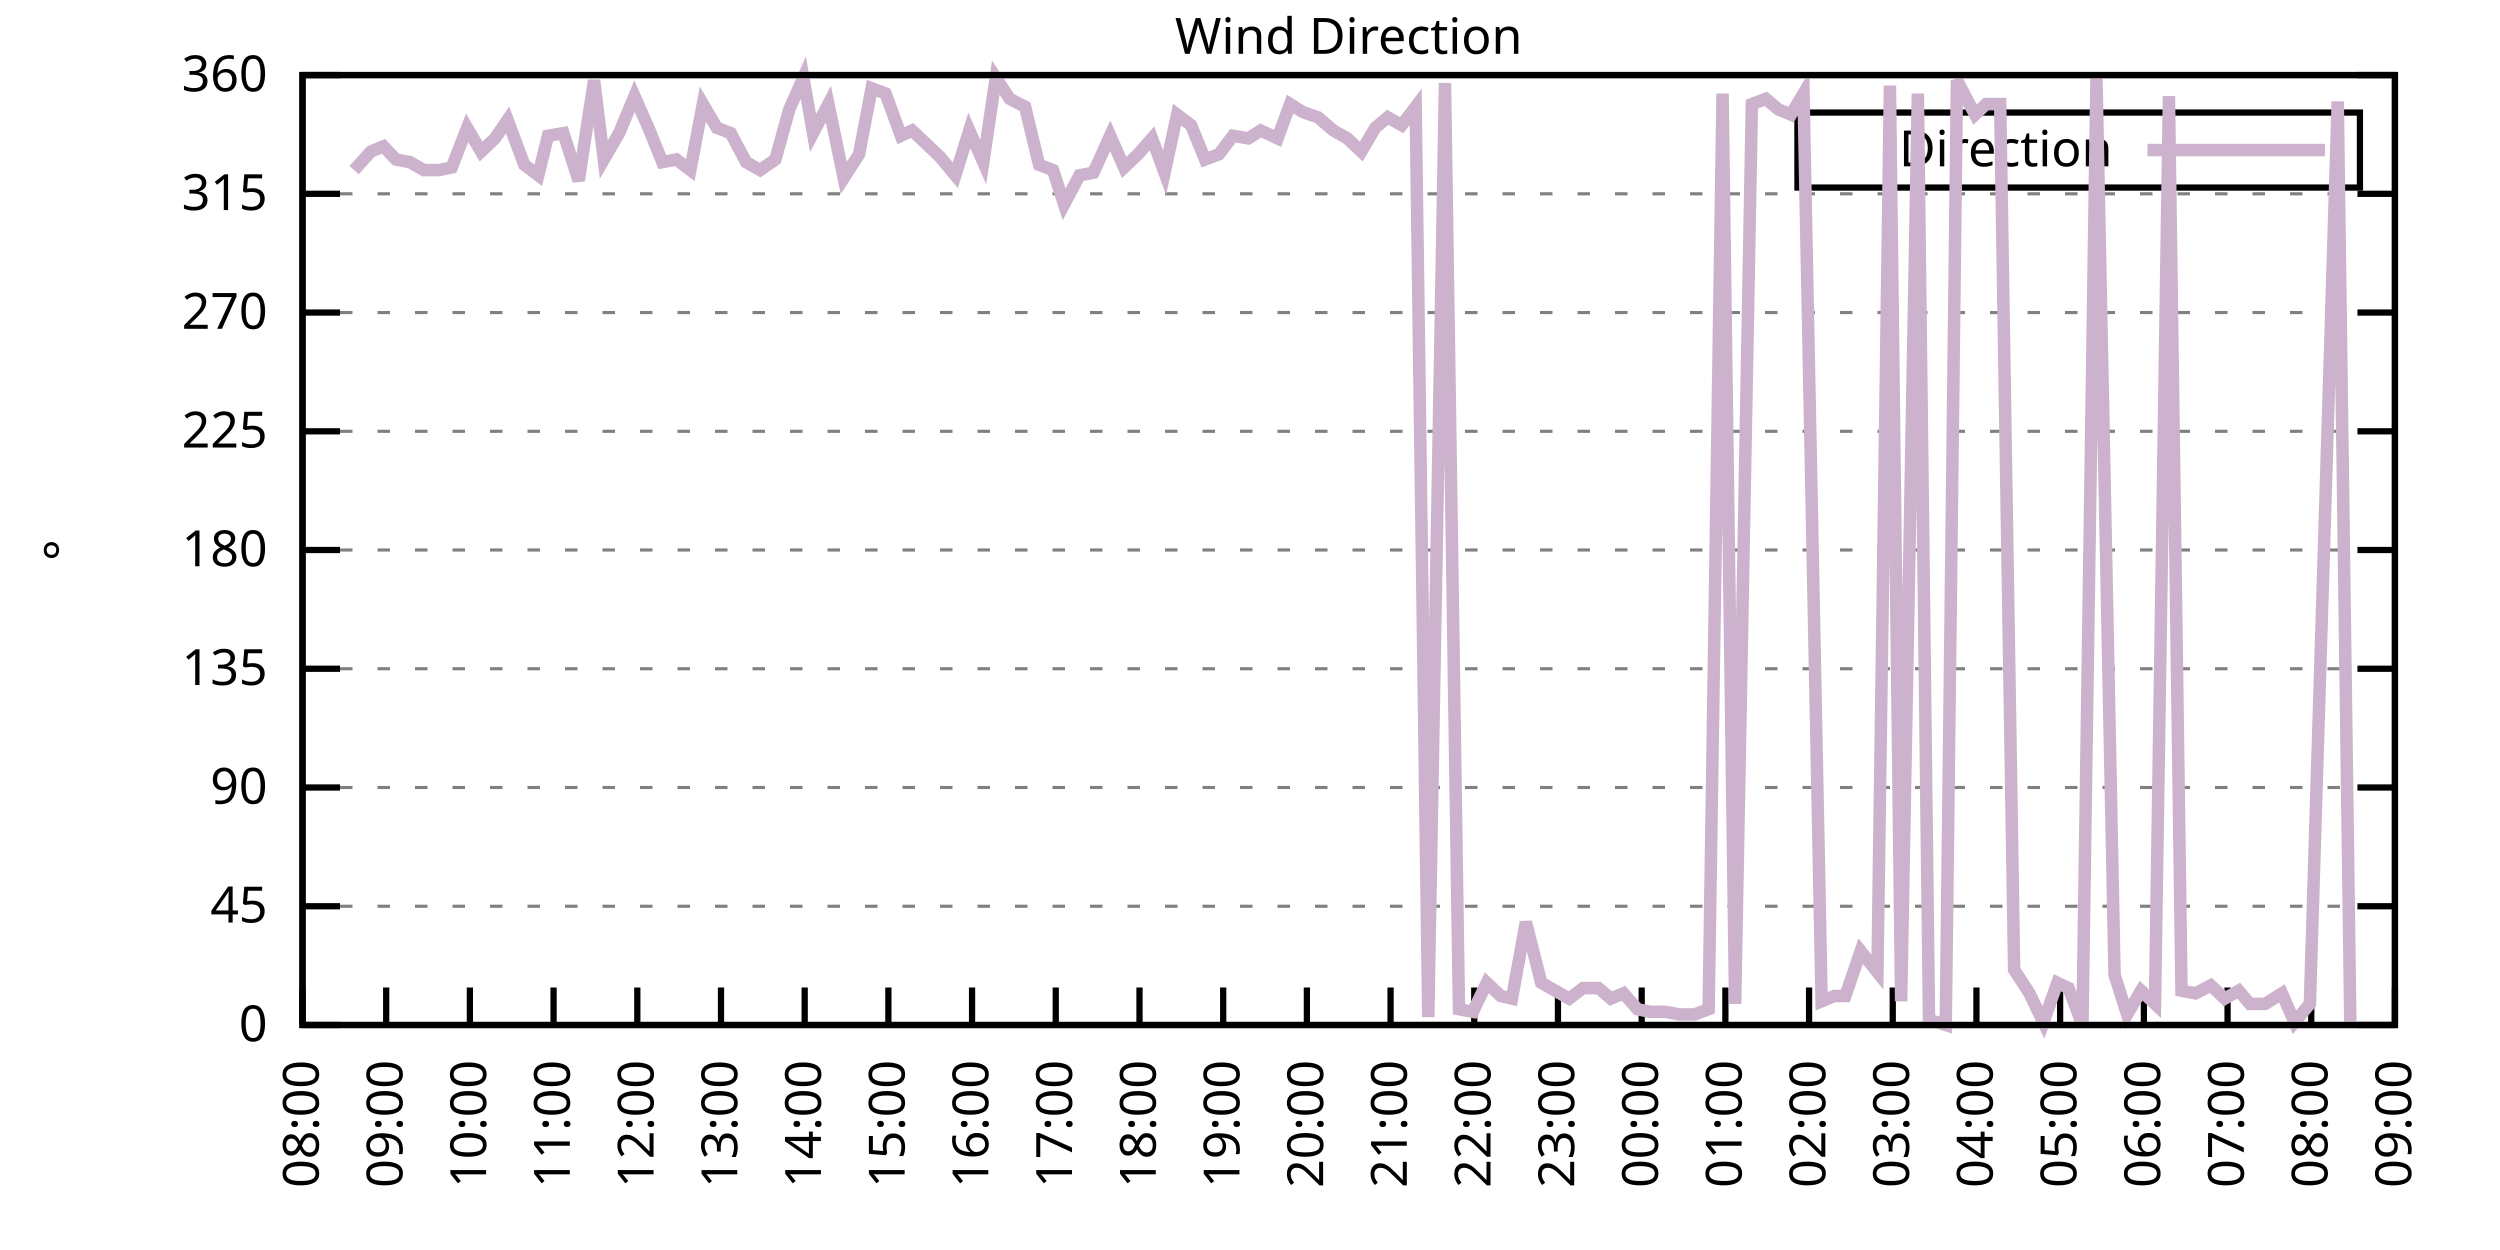
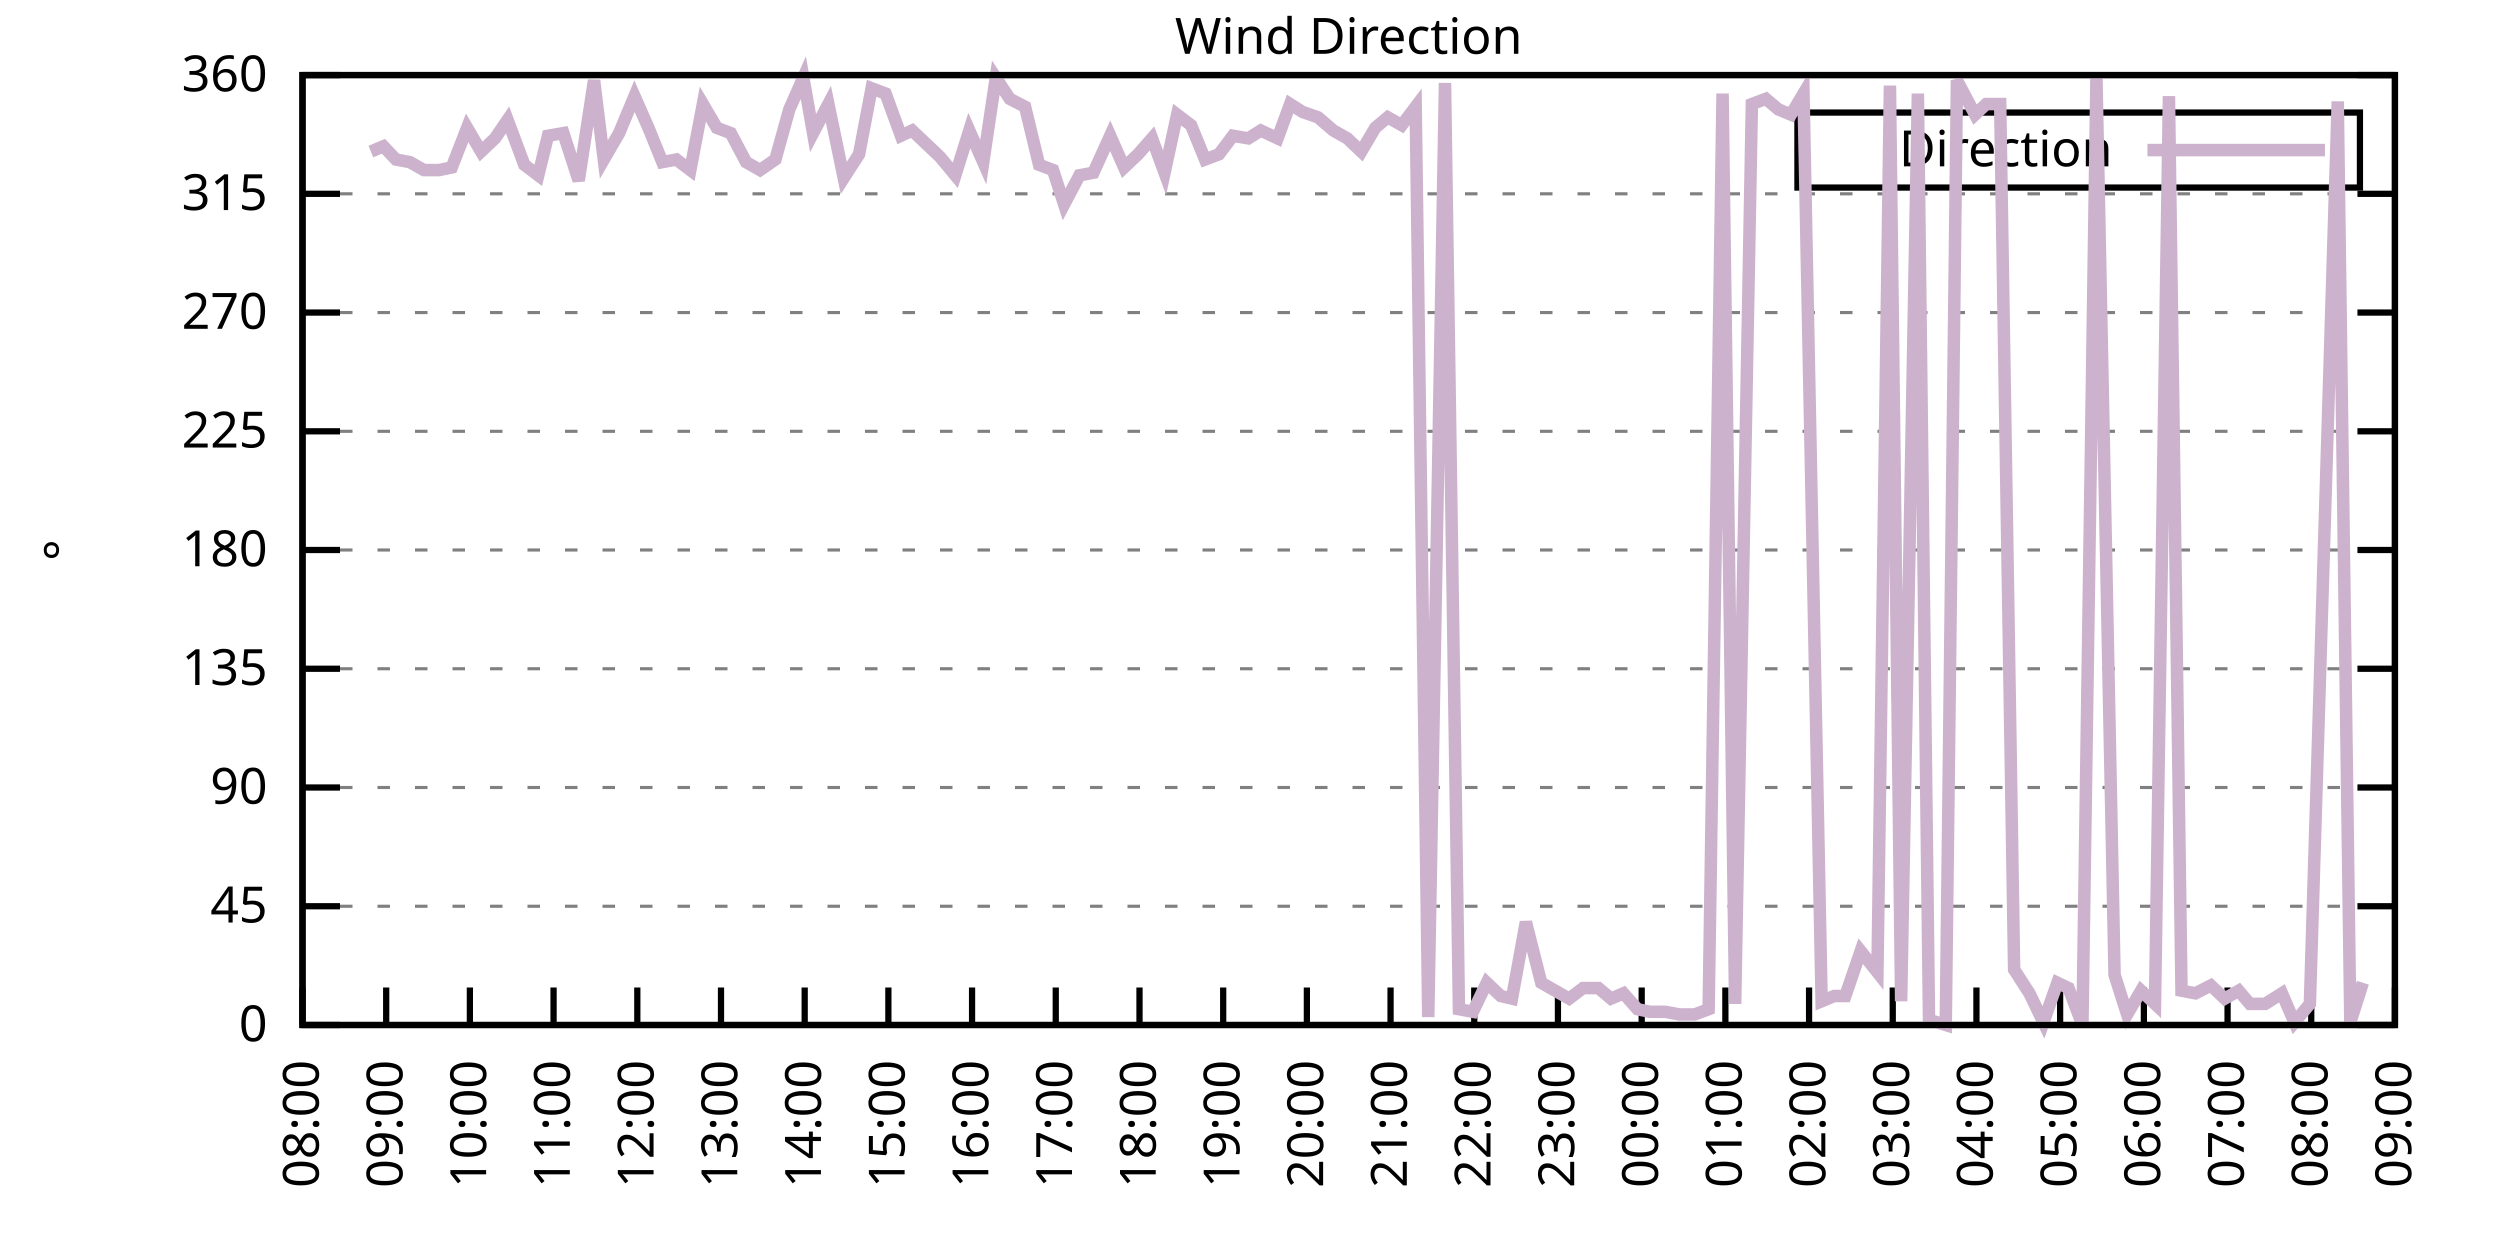
<svg xmlns="http://www.w3.org/2000/svg" xmlns:xlink="http://www.w3.org/1999/xlink" width="400" height="200" viewBox="0 0 400 200">
  <g id="gnuplot_canvas">
    <rect x="0" y="0" width="400" height="200" fill="none" />
    <defs>
      <circle id="gpDot" r="0.5" stroke-width="0.5" stroke="currentColor" />
      <path id="gpPt0" stroke-width="0.333" stroke="currentColor" d="M-1,0 h2 M0,-1 v2" />
      <path id="gpPt1" stroke-width="0.333" stroke="currentColor" d="M-1,-1 L1,1 M1,-1 L-1,1" />
      <path id="gpPt2" stroke-width="0.333" stroke="currentColor" d="M-1,0 L1,0 M0,-1 L0,1 M-1,-1 L1,1 M-1,1 L1,-1" />
      <rect id="gpPt3" stroke-width="0.333" stroke="currentColor" x="-1" y="-1" width="2" height="2" />
      <rect id="gpPt4" stroke-width="0.333" stroke="currentColor" fill="currentColor" x="-1" y="-1" width="2" height="2" />
      <circle id="gpPt5" stroke-width="0.333" stroke="currentColor" cx="0" cy="0" r="1" />
      <use xlink:href="#gpPt5" id="gpPt6" fill="currentColor" stroke="none" />
      <path id="gpPt7" stroke-width="0.333" stroke="currentColor" d="M0,-1.33 L-1.33,0.67 L1.33,0.67 z" />
      <use xlink:href="#gpPt7" id="gpPt8" fill="currentColor" stroke="none" />
      <use xlink:href="#gpPt7" id="gpPt9" stroke="currentColor" transform="rotate(180)" />
      <use xlink:href="#gpPt9" id="gpPt10" fill="currentColor" stroke="none" />
      <use xlink:href="#gpPt3" id="gpPt11" stroke="currentColor" transform="rotate(45)" />
      <use xlink:href="#gpPt11" id="gpPt12" fill="currentColor" stroke="none" />
      <path id="gpPt13" stroke-width="0.333" stroke="currentColor" d="M0,1.330 L1.265,0.411 L0.782,-1.067 L-0.782,-1.076 L-1.265,0.411 z" />
      <use xlink:href="#gpPt13" id="gpPt14" fill="currentColor" stroke="none" />
      <filter id="textbox" filterUnits="objectBoundingBox" x="0" y="0" height="1" width="1">
        <feFlood flood-color="white" flood-opacity="1" result="bgnd" />
        <feComposite in="SourceGraphic" in2="bgnd" operator="atop" />
      </filter>
      <filter id="greybox" filterUnits="objectBoundingBox" x="0" y="0" height="1" width="1">
        <feFlood flood-color="lightgrey" flood-opacity="1" result="grey" />
        <feComposite in="SourceGraphic" in2="grey" operator="atop" />
      </filter>
    </defs>
    <g fill="none" color="white" stroke="currentColor" stroke-width="1.00" stroke-linecap="butt" stroke-linejoin="miter">
</g>
    <g fill="none" color="black" stroke="currentColor" stroke-width="1.00" stroke-linecap="butt" stroke-linejoin="miter">
      <g stroke="none" shape-rendering="crispEdges">
        <polygon fill="rgb(255, 255, 255)" points="48.40,164.00 383.18,164.00 383.18,12.02 48.40,12.02 " />
      </g>
    </g>
    <g fill="none" color="black" stroke="currentColor" stroke-width="1.00" stroke-linecap="butt" stroke-linejoin="miter">
</g>
    <g fill="none" color="black" stroke="black" stroke-width="0.50" stroke-linecap="butt" stroke-linejoin="miter">
</g>
    <g fill="none" color="gray" stroke="currentColor" stroke-width="0.50" stroke-linecap="butt" stroke-linejoin="miter">
      <path stroke="gray" stroke-dasharray="2,4" class="gridline" d="M48.40,164.00 L383.19,164.00  " />
    </g>
    <g fill="none" color="gray" stroke="gray" stroke-width="1.00" stroke-linecap="butt" stroke-linejoin="miter">
</g>
    <g fill="none" color="black" stroke="currentColor" stroke-width="1.00" stroke-linecap="butt" stroke-linejoin="miter">
      <path stroke="black" d="M48.40,164.00 L54.40,164.00 M383.19,164.00 L377.19,164.00  " />
      <g transform="translate(42.80,166.60)" stroke="none" fill="black" font-family="Sans" font-size="8.00" text-anchor="end">
        <text>
          <tspan font-family="Sans"> 0</tspan>
        </text>
      </g>
    </g>
    <g fill="none" color="black" stroke="currentColor" stroke-width="1.00" stroke-linecap="butt" stroke-linejoin="miter">
</g>
    <g fill="none" color="black" stroke="black" stroke-width="0.50" stroke-linecap="butt" stroke-linejoin="miter">
</g>
    <g fill="none" color="gray" stroke="currentColor" stroke-width="0.50" stroke-linecap="butt" stroke-linejoin="miter">
      <path stroke="gray" stroke-dasharray="2,4" class="gridline" d="M48.40,145.00 L383.19,145.00  " />
    </g>
    <g fill="none" color="gray" stroke="gray" stroke-width="1.00" stroke-linecap="butt" stroke-linejoin="miter">
</g>
    <g fill="none" color="black" stroke="currentColor" stroke-width="1.00" stroke-linecap="butt" stroke-linejoin="miter">
      <path stroke="black" d="M48.40,145.00 L54.40,145.00 M383.19,145.00 L377.19,145.00  " />
      <g transform="translate(42.80,147.60)" stroke="none" fill="black" font-family="Sans" font-size="8.00" text-anchor="end">
        <text>
          <tspan font-family="Sans"> 45</tspan>
        </text>
      </g>
    </g>
    <g fill="none" color="black" stroke="currentColor" stroke-width="1.00" stroke-linecap="butt" stroke-linejoin="miter">
</g>
    <g fill="none" color="black" stroke="black" stroke-width="0.50" stroke-linecap="butt" stroke-linejoin="miter">
</g>
    <g fill="none" color="gray" stroke="currentColor" stroke-width="0.50" stroke-linecap="butt" stroke-linejoin="miter">
      <path stroke="gray" stroke-dasharray="2,4" class="gridline" d="M48.40,126.00 L383.19,126.00  " />
    </g>
    <g fill="none" color="gray" stroke="gray" stroke-width="1.00" stroke-linecap="butt" stroke-linejoin="miter">
</g>
    <g fill="none" color="black" stroke="currentColor" stroke-width="1.00" stroke-linecap="butt" stroke-linejoin="miter">
      <path stroke="black" d="M48.40,126.00 L54.40,126.00 M383.19,126.00 L377.19,126.00  " />
      <g transform="translate(42.80,128.60)" stroke="none" fill="black" font-family="Sans" font-size="8.00" text-anchor="end">
        <text>
          <tspan font-family="Sans"> 90</tspan>
        </text>
      </g>
    </g>
    <g fill="none" color="black" stroke="currentColor" stroke-width="1.00" stroke-linecap="butt" stroke-linejoin="miter">
</g>
    <g fill="none" color="black" stroke="black" stroke-width="0.50" stroke-linecap="butt" stroke-linejoin="miter">
</g>
    <g fill="none" color="gray" stroke="currentColor" stroke-width="0.50" stroke-linecap="butt" stroke-linejoin="miter">
      <path stroke="gray" stroke-dasharray="2,4" class="gridline" d="M48.40,107.00 L383.19,107.00  " />
    </g>
    <g fill="none" color="gray" stroke="gray" stroke-width="1.00" stroke-linecap="butt" stroke-linejoin="miter">
</g>
    <g fill="none" color="black" stroke="currentColor" stroke-width="1.00" stroke-linecap="butt" stroke-linejoin="miter">
      <path stroke="black" d="M48.40,107.00 L54.40,107.00 M383.19,107.00 L377.19,107.00  " />
      <g transform="translate(42.80,109.60)" stroke="none" fill="black" font-family="Sans" font-size="8.00" text-anchor="end">
        <text>
          <tspan font-family="Sans"> 135</tspan>
        </text>
      </g>
    </g>
    <g fill="none" color="black" stroke="currentColor" stroke-width="1.00" stroke-linecap="butt" stroke-linejoin="miter">
</g>
    <g fill="none" color="black" stroke="black" stroke-width="0.50" stroke-linecap="butt" stroke-linejoin="miter">
</g>
    <g fill="none" color="gray" stroke="currentColor" stroke-width="0.50" stroke-linecap="butt" stroke-linejoin="miter">
      <path stroke="gray" stroke-dasharray="2,4" class="gridline" d="M48.40,88.00 L383.19,88.00  " />
    </g>
    <g fill="none" color="gray" stroke="gray" stroke-width="1.00" stroke-linecap="butt" stroke-linejoin="miter">
</g>
    <g fill="none" color="black" stroke="currentColor" stroke-width="1.00" stroke-linecap="butt" stroke-linejoin="miter">
      <path stroke="black" d="M48.40,88.00 L54.40,88.00 M383.19,88.00 L377.19,88.00  " />
      <g transform="translate(42.80,90.60)" stroke="none" fill="black" font-family="Sans" font-size="8.00" text-anchor="end">
        <text>
          <tspan font-family="Sans"> 180</tspan>
        </text>
      </g>
    </g>
    <g fill="none" color="black" stroke="currentColor" stroke-width="1.00" stroke-linecap="butt" stroke-linejoin="miter">
</g>
    <g fill="none" color="black" stroke="black" stroke-width="0.50" stroke-linecap="butt" stroke-linejoin="miter">
</g>
    <g fill="none" color="gray" stroke="currentColor" stroke-width="0.50" stroke-linecap="butt" stroke-linejoin="miter">
      <path stroke="gray" stroke-dasharray="2,4" class="gridline" d="M48.40,69.01 L383.19,69.01  " />
    </g>
    <g fill="none" color="gray" stroke="gray" stroke-width="1.00" stroke-linecap="butt" stroke-linejoin="miter">
</g>
    <g fill="none" color="black" stroke="currentColor" stroke-width="1.00" stroke-linecap="butt" stroke-linejoin="miter">
      <path stroke="black" d="M48.40,69.01 L54.40,69.01 M383.19,69.01 L377.19,69.01  " />
      <g transform="translate(42.80,71.61)" stroke="none" fill="black" font-family="Sans" font-size="8.00" text-anchor="end">
        <text>
          <tspan font-family="Sans"> 225</tspan>
        </text>
      </g>
    </g>
    <g fill="none" color="black" stroke="currentColor" stroke-width="1.00" stroke-linecap="butt" stroke-linejoin="miter">
</g>
    <g fill="none" color="black" stroke="black" stroke-width="0.50" stroke-linecap="butt" stroke-linejoin="miter">
</g>
    <g fill="none" color="gray" stroke="currentColor" stroke-width="0.50" stroke-linecap="butt" stroke-linejoin="miter">
      <path stroke="gray" stroke-dasharray="2,4" class="gridline" d="M48.40,50.01 L383.19,50.01  " />
    </g>
    <g fill="none" color="gray" stroke="gray" stroke-width="1.00" stroke-linecap="butt" stroke-linejoin="miter">
</g>
    <g fill="none" color="black" stroke="currentColor" stroke-width="1.00" stroke-linecap="butt" stroke-linejoin="miter">
      <path stroke="black" d="M48.40,50.01 L54.40,50.01 M383.19,50.01 L377.19,50.01  " />
      <g transform="translate(42.80,52.61)" stroke="none" fill="black" font-family="Sans" font-size="8.00" text-anchor="end">
        <text>
          <tspan font-family="Sans"> 270</tspan>
        </text>
      </g>
    </g>
    <g fill="none" color="black" stroke="currentColor" stroke-width="1.00" stroke-linecap="butt" stroke-linejoin="miter">
</g>
    <g fill="none" color="black" stroke="black" stroke-width="0.50" stroke-linecap="butt" stroke-linejoin="miter">
</g>
    <g fill="none" color="gray" stroke="currentColor" stroke-width="0.50" stroke-linecap="butt" stroke-linejoin="miter">
      <path stroke="gray" stroke-dasharray="2,4" class="gridline" d="M48.40,31.01 L383.19,31.01  " />
    </g>
    <g fill="none" color="gray" stroke="gray" stroke-width="1.00" stroke-linecap="butt" stroke-linejoin="miter">
</g>
    <g fill="none" color="black" stroke="currentColor" stroke-width="1.00" stroke-linecap="butt" stroke-linejoin="miter">
      <path stroke="black" d="M48.40,31.01 L54.40,31.01 M383.19,31.01 L377.19,31.01  " />
      <g transform="translate(42.80,33.61)" stroke="none" fill="black" font-family="Sans" font-size="8.00" text-anchor="end">
        <text>
          <tspan font-family="Sans"> 315</tspan>
        </text>
      </g>
    </g>
    <g fill="none" color="black" stroke="currentColor" stroke-width="1.00" stroke-linecap="butt" stroke-linejoin="miter">
</g>
    <g fill="none" color="black" stroke="black" stroke-width="0.50" stroke-linecap="butt" stroke-linejoin="miter">
</g>
    <g fill="none" color="gray" stroke="currentColor" stroke-width="0.50" stroke-linecap="butt" stroke-linejoin="miter">
      <path stroke="gray" stroke-dasharray="2,4" class="gridline" d="M48.40,12.01 L383.19,12.01  " />
    </g>
    <g fill="none" color="gray" stroke="gray" stroke-width="1.00" stroke-linecap="butt" stroke-linejoin="miter">
</g>
    <g fill="none" color="black" stroke="currentColor" stroke-width="1.00" stroke-linecap="butt" stroke-linejoin="miter">
      <path stroke="black" d="M48.40,12.01 L54.40,12.01 M383.19,12.01 L377.19,12.01  " />
      <g transform="translate(42.80,14.61)" stroke="none" fill="black" font-family="Sans" font-size="8.00" text-anchor="end">
        <text>
          <tspan font-family="Sans"> 360</tspan>
        </text>
      </g>
    </g>
    <g fill="none" color="black" stroke="currentColor" stroke-width="1.00" stroke-linecap="butt" stroke-linejoin="miter">
      <path stroke="black" d="M48.40,164.00 L48.40,158.00  " />
      <g transform="translate(51.00,169.60) rotate(270.00)" stroke="none" fill="black" font-family="Sans" font-size="8.00" text-anchor="end">
        <text>
          <tspan font-family="Sans">08:00</tspan>
        </text>
      </g>
    </g>
    <g fill="none" color="black" stroke="currentColor" stroke-width="1.00" stroke-linecap="butt" stroke-linejoin="miter">
      <path stroke="black" d="M61.79,164.00 L61.79,158.00  " />
      <g transform="translate(64.39,169.60) rotate(270.00)" stroke="none" fill="black" font-family="Sans" font-size="8.00" text-anchor="end">
        <text>
          <tspan font-family="Sans">09:00</tspan>
        </text>
      </g>
    </g>
    <g fill="none" color="black" stroke="currentColor" stroke-width="1.00" stroke-linecap="butt" stroke-linejoin="miter">
      <path stroke="black" d="M75.18,164.00 L75.18,158.00  " />
      <g transform="translate(77.78,169.60) rotate(270.00)" stroke="none" fill="black" font-family="Sans" font-size="8.00" text-anchor="end">
        <text>
          <tspan font-family="Sans">10:00</tspan>
        </text>
      </g>
    </g>
    <g fill="none" color="black" stroke="currentColor" stroke-width="1.00" stroke-linecap="butt" stroke-linejoin="miter">
      <path stroke="black" d="M88.57,164.00 L88.57,158.00  " />
      <g transform="translate(91.17,169.60) rotate(270.00)" stroke="none" fill="black" font-family="Sans" font-size="8.00" text-anchor="end">
        <text>
          <tspan font-family="Sans">11:00</tspan>
        </text>
      </g>
    </g>
    <g fill="none" color="black" stroke="currentColor" stroke-width="1.00" stroke-linecap="butt" stroke-linejoin="miter">
      <path stroke="black" d="M101.97,164.00 L101.97,158.00  " />
      <g transform="translate(104.57,169.60) rotate(270.00)" stroke="none" fill="black" font-family="Sans" font-size="8.00" text-anchor="end">
        <text>
          <tspan font-family="Sans">12:00</tspan>
        </text>
      </g>
    </g>
    <g fill="none" color="black" stroke="currentColor" stroke-width="1.00" stroke-linecap="butt" stroke-linejoin="miter">
      <path stroke="black" d="M115.36,164.00 L115.36,158.00  " />
      <g transform="translate(117.96,169.60) rotate(270.00)" stroke="none" fill="black" font-family="Sans" font-size="8.00" text-anchor="end">
        <text>
          <tspan font-family="Sans">13:00</tspan>
        </text>
      </g>
    </g>
    <g fill="none" color="black" stroke="currentColor" stroke-width="1.00" stroke-linecap="butt" stroke-linejoin="miter">
      <path stroke="black" d="M128.75,164.00 L128.75,158.00  " />
      <g transform="translate(131.35,169.60) rotate(270.00)" stroke="none" fill="black" font-family="Sans" font-size="8.00" text-anchor="end">
        <text>
          <tspan font-family="Sans">14:00</tspan>
        </text>
      </g>
    </g>
    <g fill="none" color="black" stroke="currentColor" stroke-width="1.00" stroke-linecap="butt" stroke-linejoin="miter">
      <path stroke="black" d="M142.14,164.00 L142.14,158.00  " />
      <g transform="translate(144.74,169.60) rotate(270.00)" stroke="none" fill="black" font-family="Sans" font-size="8.00" text-anchor="end">
        <text>
          <tspan font-family="Sans">15:00</tspan>
        </text>
      </g>
    </g>
    <g fill="none" color="black" stroke="currentColor" stroke-width="1.00" stroke-linecap="butt" stroke-linejoin="miter">
      <path stroke="black" d="M155.53,164.00 L155.53,158.00  " />
      <g transform="translate(158.13,169.60) rotate(270.00)" stroke="none" fill="black" font-family="Sans" font-size="8.00" text-anchor="end">
        <text>
          <tspan font-family="Sans">16:00</tspan>
        </text>
      </g>
    </g>
    <g fill="none" color="black" stroke="currentColor" stroke-width="1.00" stroke-linecap="butt" stroke-linejoin="miter">
      <path stroke="black" d="M168.92,164.00 L168.92,158.00  " />
      <g transform="translate(171.52,169.60) rotate(270.00)" stroke="none" fill="black" font-family="Sans" font-size="8.00" text-anchor="end">
        <text>
          <tspan font-family="Sans">17:00</tspan>
        </text>
      </g>
    </g>
    <g fill="none" color="black" stroke="currentColor" stroke-width="1.00" stroke-linecap="butt" stroke-linejoin="miter">
      <path stroke="black" d="M182.32,164.00 L182.32,158.00  " />
      <g transform="translate(184.92,169.60) rotate(270.00)" stroke="none" fill="black" font-family="Sans" font-size="8.00" text-anchor="end">
        <text>
          <tspan font-family="Sans">18:00</tspan>
        </text>
      </g>
    </g>
    <g fill="none" color="black" stroke="currentColor" stroke-width="1.00" stroke-linecap="butt" stroke-linejoin="miter">
      <path stroke="black" d="M195.71,164.00 L195.71,158.00  " />
      <g transform="translate(198.31,169.60) rotate(270.00)" stroke="none" fill="black" font-family="Sans" font-size="8.00" text-anchor="end">
        <text>
          <tspan font-family="Sans">19:00</tspan>
        </text>
      </g>
    </g>
    <g fill="none" color="black" stroke="currentColor" stroke-width="1.00" stroke-linecap="butt" stroke-linejoin="miter">
      <path stroke="black" d="M209.10,164.00 L209.10,158.00  " />
      <g transform="translate(211.70,169.60) rotate(270.00)" stroke="none" fill="black" font-family="Sans" font-size="8.00" text-anchor="end">
        <text>
          <tspan font-family="Sans">20:00</tspan>
        </text>
      </g>
    </g>
    <g fill="none" color="black" stroke="currentColor" stroke-width="1.00" stroke-linecap="butt" stroke-linejoin="miter">
      <path stroke="black" d="M222.49,164.00 L222.49,158.00  " />
      <g transform="translate(225.09,169.60) rotate(270.00)" stroke="none" fill="black" font-family="Sans" font-size="8.00" text-anchor="end">
        <text>
          <tspan font-family="Sans">21:00</tspan>
        </text>
      </g>
    </g>
    <g fill="none" color="black" stroke="currentColor" stroke-width="1.00" stroke-linecap="butt" stroke-linejoin="miter">
      <path stroke="black" d="M235.88,164.00 L235.88,158.00  " />
      <g transform="translate(238.48,169.60) rotate(270.00)" stroke="none" fill="black" font-family="Sans" font-size="8.00" text-anchor="end">
        <text>
          <tspan font-family="Sans">22:00</tspan>
        </text>
      </g>
    </g>
    <g fill="none" color="black" stroke="currentColor" stroke-width="1.00" stroke-linecap="butt" stroke-linejoin="miter">
      <path stroke="black" d="M249.27,164.00 L249.27,158.00  " />
      <g transform="translate(251.87,169.60) rotate(270.00)" stroke="none" fill="black" font-family="Sans" font-size="8.00" text-anchor="end">
        <text>
          <tspan font-family="Sans">23:00</tspan>
        </text>
      </g>
    </g>
    <g fill="none" color="black" stroke="currentColor" stroke-width="1.00" stroke-linecap="butt" stroke-linejoin="miter">
      <path stroke="black" d="M262.67,164.00 L262.67,158.00  " />
      <g transform="translate(265.27,169.60) rotate(270.00)" stroke="none" fill="black" font-family="Sans" font-size="8.00" text-anchor="end">
        <text>
          <tspan font-family="Sans">00:00</tspan>
        </text>
      </g>
    </g>
    <g fill="none" color="black" stroke="currentColor" stroke-width="1.00" stroke-linecap="butt" stroke-linejoin="miter">
      <path stroke="black" d="M276.06,164.00 L276.06,158.00  " />
      <g transform="translate(278.66,169.60) rotate(270.00)" stroke="none" fill="black" font-family="Sans" font-size="8.00" text-anchor="end">
        <text>
          <tspan font-family="Sans">01:00</tspan>
        </text>
      </g>
    </g>
    <g fill="none" color="black" stroke="currentColor" stroke-width="1.00" stroke-linecap="butt" stroke-linejoin="miter">
      <path stroke="black" d="M289.45,164.00 L289.45,158.00  " />
      <g transform="translate(292.05,169.60) rotate(270.00)" stroke="none" fill="black" font-family="Sans" font-size="8.00" text-anchor="end">
        <text>
          <tspan font-family="Sans">02:00</tspan>
        </text>
      </g>
    </g>
    <g fill="none" color="black" stroke="currentColor" stroke-width="1.00" stroke-linecap="butt" stroke-linejoin="miter">
      <path stroke="black" d="M302.84,164.00 L302.84,158.00  " />
      <g transform="translate(305.44,169.60) rotate(270.00)" stroke="none" fill="black" font-family="Sans" font-size="8.00" text-anchor="end">
        <text>
          <tspan font-family="Sans">03:00</tspan>
        </text>
      </g>
    </g>
    <g fill="none" color="black" stroke="currentColor" stroke-width="1.00" stroke-linecap="butt" stroke-linejoin="miter">
      <path stroke="black" d="M316.23,164.00 L316.23,158.00  " />
      <g transform="translate(318.83,169.60) rotate(270.00)" stroke="none" fill="black" font-family="Sans" font-size="8.00" text-anchor="end">
        <text>
          <tspan font-family="Sans">04:00</tspan>
        </text>
      </g>
    </g>
    <g fill="none" color="black" stroke="currentColor" stroke-width="1.00" stroke-linecap="butt" stroke-linejoin="miter">
      <path stroke="black" d="M329.62,164.00 L329.62,158.00  " />
      <g transform="translate(332.22,169.60) rotate(270.00)" stroke="none" fill="black" font-family="Sans" font-size="8.00" text-anchor="end">
        <text>
          <tspan font-family="Sans">05:00</tspan>
        </text>
      </g>
    </g>
    <g fill="none" color="black" stroke="currentColor" stroke-width="1.00" stroke-linecap="butt" stroke-linejoin="miter">
      <path stroke="black" d="M343.02,164.00 L343.02,158.00  " />
      <g transform="translate(345.62,169.60) rotate(270.00)" stroke="none" fill="black" font-family="Sans" font-size="8.00" text-anchor="end">
        <text>
          <tspan font-family="Sans">06:00</tspan>
        </text>
      </g>
    </g>
    <g fill="none" color="black" stroke="currentColor" stroke-width="1.00" stroke-linecap="butt" stroke-linejoin="miter">
      <path stroke="black" d="M356.41,164.00 L356.41,158.00  " />
      <g transform="translate(359.01,169.60) rotate(270.00)" stroke="none" fill="black" font-family="Sans" font-size="8.00" text-anchor="end">
        <text>
          <tspan font-family="Sans">07:00</tspan>
        </text>
      </g>
    </g>
    <g fill="none" color="black" stroke="currentColor" stroke-width="1.00" stroke-linecap="butt" stroke-linejoin="miter">
      <path stroke="black" d="M369.80,164.00 L369.80,158.00  " />
      <g transform="translate(372.40,169.60) rotate(270.00)" stroke="none" fill="black" font-family="Sans" font-size="8.00" text-anchor="end">
        <text>
          <tspan font-family="Sans">08:00</tspan>
        </text>
      </g>
    </g>
    <g fill="none" color="black" stroke="currentColor" stroke-width="1.00" stroke-linecap="butt" stroke-linejoin="miter">
      <path stroke="black" d="M383.19,164.00 L383.19,158.00  " />
      <g transform="translate(385.79,169.60) rotate(270.00)" stroke="none" fill="black" font-family="Sans" font-size="8.00" text-anchor="end">
        <text>
          <tspan font-family="Sans">09:00</tspan>
        </text>
      </g>
    </g>
    <g fill="none" color="black" stroke="currentColor" stroke-width="1.00" stroke-linecap="butt" stroke-linejoin="miter">
</g>
    <g fill="none" color="black" stroke="currentColor" stroke-width="1.00" stroke-linecap="butt" stroke-linejoin="miter">
      <path stroke="black" d="M48.40,12.01 L48.40,164.00 L383.19,164.00 L383.19,12.01 L48.40,12.01 Z  " />
    </g>
    <g fill="none" color="black" stroke="currentColor" stroke-width="1.00" stroke-linecap="butt" stroke-linejoin="miter">
</g>
    <g fill="none" color="black" stroke="currentColor" stroke-width="1.00" stroke-linecap="butt" stroke-linejoin="miter">
      <path stroke="black" d="M287.59,30.01 L287.59,18.01 L377.59,18.01 L377.59,30.01 L287.59,30.01 Z  " />
    </g>
    <g id="Wind_direction_plot_1">
      <g fill="none" color="white" stroke="black" stroke-width="2.00" stroke-linecap="butt" stroke-linejoin="miter">
</g>
      <g fill="none" color="black" stroke="currentColor" stroke-width="2.00" stroke-linecap="butt" stroke-linejoin="miter">
        <g transform="translate(337.99,26.61)" stroke="none" fill="black" font-family="Sans" font-size="8.00" text-anchor="end">
          <text>
            <tspan font-family="Sans">Direction</tspan>
          </text>
        </g>
      </g>
      <g fill="none" color="black" stroke="currentColor" stroke-width="2.00" stroke-linecap="butt" stroke-linejoin="miter">
-         <path stroke="rgb(204, 178, 204)" d="M343.59,24.01 L371.99,24.01 M56.66,27.21 L59.34,24.25 L61.35,23.41 L63.35,25.52 L65.59,25.94 L67.82,27.21   L70.27,27.21 L72.28,26.79 L74.74,20.45 L76.97,24.25 L79.20,22.14 L81.21,19.19 L83.89,26.36 L86.12,28.05   L87.68,21.72 L90.14,21.30 L92.59,28.90 L95.05,12.85 L96.61,25.52 L99.06,21.30 L101.52,15.39 L103.75,20.45   L105.98,25.94 L108.22,25.52 L110.45,27.21 L112.46,16.65 L114.69,20.45 L116.92,21.30 L119.38,25.94 L121.61,27.21   L124.06,25.52 L126.29,17.50 L128.53,12.43 L130.09,21.30 L132.54,16.65 L135.00,28.48 L137.45,24.68 L139.46,14.12   L141.69,14.97 L144.15,21.72 L145.94,20.88 L148.17,22.99 L150.40,25.10 L152.85,28.05 L155.09,20.88 L157.32,25.94   L159.33,12.43 L161.56,15.81 L164.01,17.08 L166.25,26.36 L168.48,27.21 L170.26,32.70 L172.72,28.05 L174.95,27.63   L177.63,21.72 L179.86,26.79 L182.09,24.68 L184.32,22.14 L186.33,27.63 L188.34,18.34 L190.57,20.03 L192.81,25.52   L195.04,24.68 L197.27,21.72 L199.73,22.14 L201.73,20.88 L204.41,22.14 L206.42,16.65 L208.43,17.92 L210.88,18.77   L213.34,20.88 L215.57,22.14 L217.80,24.25 L220.04,20.45 L222.04,18.77 L224.28,20.03 L226.51,17.08 L228.52,162.73   L231.20,13.28 L233.43,161.47 L235.66,161.89 L237.89,157.24 L240.12,159.36 L241.91,159.78 L244.14,147.53 L246.60,157.24   L248.83,158.51 L251.06,159.78 L253.29,158.09 L255.75,158.09 L257.76,159.78 L259.76,158.93 L262.00,161.47 L264.00,161.89   L266.46,161.89 L268.69,162.31 L271.15,162.31 L273.38,161.47 L275.61,14.97 L277.62,160.62 L280.30,16.65 L282.53,15.81   L284.54,17.50 L286.55,18.34 L288.56,14.97 L291.46,160.20 L293.47,159.36 L295.25,159.36 L297.71,152.18 L300.39,155.56   L302.39,13.70 L304.18,160.20 L306.86,14.97 L308.64,163.16 L311.32,164.00 L313.11,12.85 L316.01,18.34 L317.79,16.65   L320.03,16.65 L322.26,155.13 L324.71,158.93 L326.95,163.58 L329.18,157.24 L330.96,158.09 L333.19,164.00 L335.43,12.43   L338.33,155.98 L340.34,162.31 L342.57,158.51 L344.80,160.62 L347.03,15.39 L349.04,158.51 L351.27,158.93 L353.73,157.67   L355.96,159.78 L358.19,158.51 L359.98,160.62 L362.43,160.62 L365.11,158.93 L367.12,163.58 L369.58,160.62 L374.04,16.23   L376.05,163.58  " />
+         <path stroke="rgb(204, 178, 204)" d="M343.59,24.01 L371.99,24.01 M59.34,24.25 L61.35,23.41 L63.35,25.52 L65.59,25.94 L67.82,27.21 L70.27,27.21   L72.28,26.79 L74.74,20.45 L76.97,24.25 L79.20,22.14 L81.21,19.19 L83.89,26.36 L86.12,28.05 L87.68,21.72   L90.14,21.30 L92.59,28.90 L95.05,12.85 L96.61,25.52 L99.06,21.30 L101.52,15.39 L103.75,20.45 L105.98,25.94   L108.22,25.52 L110.45,27.21 L112.46,16.65 L114.69,20.45 L116.92,21.30 L119.38,25.94 L121.61,27.21 L124.06,25.52   L126.29,17.50 L128.53,12.43 L130.09,21.30 L132.54,16.65 L135.00,28.48 L137.45,24.68 L139.46,14.12 L141.69,14.97   L144.15,21.72 L145.94,20.88 L148.17,22.99 L150.40,25.10 L152.85,28.05 L155.09,20.88 L157.32,25.94 L159.33,12.43   L161.56,15.81 L164.01,17.08 L166.25,26.36 L168.48,27.21 L170.26,32.70 L172.72,28.05 L174.95,27.63 L177.63,21.72   L179.86,26.79 L182.09,24.68 L184.32,22.14 L186.33,27.63 L188.34,18.34 L190.57,20.03 L192.81,25.52 L195.04,24.68   L197.27,21.72 L199.73,22.14 L201.73,20.88 L204.41,22.14 L206.42,16.65 L208.43,17.92 L210.88,18.77 L213.34,20.88   L215.57,22.14 L217.80,24.25 L220.04,20.45 L222.04,18.77 L224.28,20.03 L226.51,17.08 L228.52,162.73 L231.20,13.28   L233.43,161.47 L235.66,161.89 L237.89,157.24 L240.12,159.36 L241.91,159.78 L244.14,147.53 L246.60,157.24 L248.83,158.51   L251.06,159.78 L253.29,158.09 L255.75,158.09 L257.76,159.78 L259.76,158.93 L262.00,161.47 L264.00,161.89 L266.46,161.89   L268.69,162.31 L271.15,162.31 L273.38,161.47 L275.61,14.97 L277.62,160.62 L280.30,16.65 L282.53,15.81 L284.54,17.50   L286.55,18.34 L288.56,14.97 L291.46,160.20 L293.47,159.36 L295.25,159.36 L297.71,152.18 L300.39,155.56 L302.39,13.70   L304.18,160.20 L306.86,14.97 L308.64,163.16 L311.32,164.00 L313.11,12.85 L316.01,18.34 L317.79,16.65 L320.03,16.65   L322.26,155.13 L324.71,158.93 L326.95,163.58 L329.18,157.24 L330.96,158.09 L333.19,164.00 L335.43,12.43 L338.33,155.98   L340.34,162.31 L342.57,158.51 L344.80,160.62 L347.03,15.39 L349.04,158.51 L351.27,158.93 L353.73,157.67 L355.96,159.78   L358.19,158.51 L359.98,160.62 L362.43,160.62 L365.11,158.93 L367.12,163.58 L369.58,160.62 L374.04,16.23 L376.05,163.58   L378.06,157.24  " />
      </g>
    </g>
    <g fill="none" color="black" stroke="currentColor" stroke-width="2.00" stroke-linecap="butt" stroke-linejoin="miter">
</g>
    <g fill="none" color="black" stroke="black" stroke-width="1.00" stroke-linecap="butt" stroke-linejoin="miter">
</g>
    <g fill="none" color="black" stroke="currentColor" stroke-width="1.00" stroke-linecap="butt" stroke-linejoin="miter">
      <path stroke="black" d="M48.40,12.01 L48.40,164.00 L383.19,164.00 L383.19,12.01 L48.40,12.01 Z  " />
      <g transform="translate(12.80,88.01) rotate(270.00)" stroke="none" fill="black" font-family="Sans" font-size="8.00" text-anchor="middle">
        <text>
          <tspan font-family="Sans">°</tspan>
        </text>
      </g>
    </g>
    <g fill="none" color="black" stroke="currentColor" stroke-width="1.00" stroke-linecap="butt" stroke-linejoin="miter">
</g>
    <g fill="none" color="black" stroke="currentColor" stroke-width="1.00" stroke-linecap="butt" stroke-linejoin="miter">
      <g transform="translate(215.79,8.61)" stroke="none" fill="black" font-family="Sans" font-size="8.00" text-anchor="middle">
        <text>
          <tspan font-family="Sans">Wind Direction</tspan>
        </text>
      </g>
    </g>
    <g fill="none" color="black" stroke="currentColor" stroke-width="1.00" stroke-linecap="butt" stroke-linejoin="miter">
</g>
  </g>
</svg>
